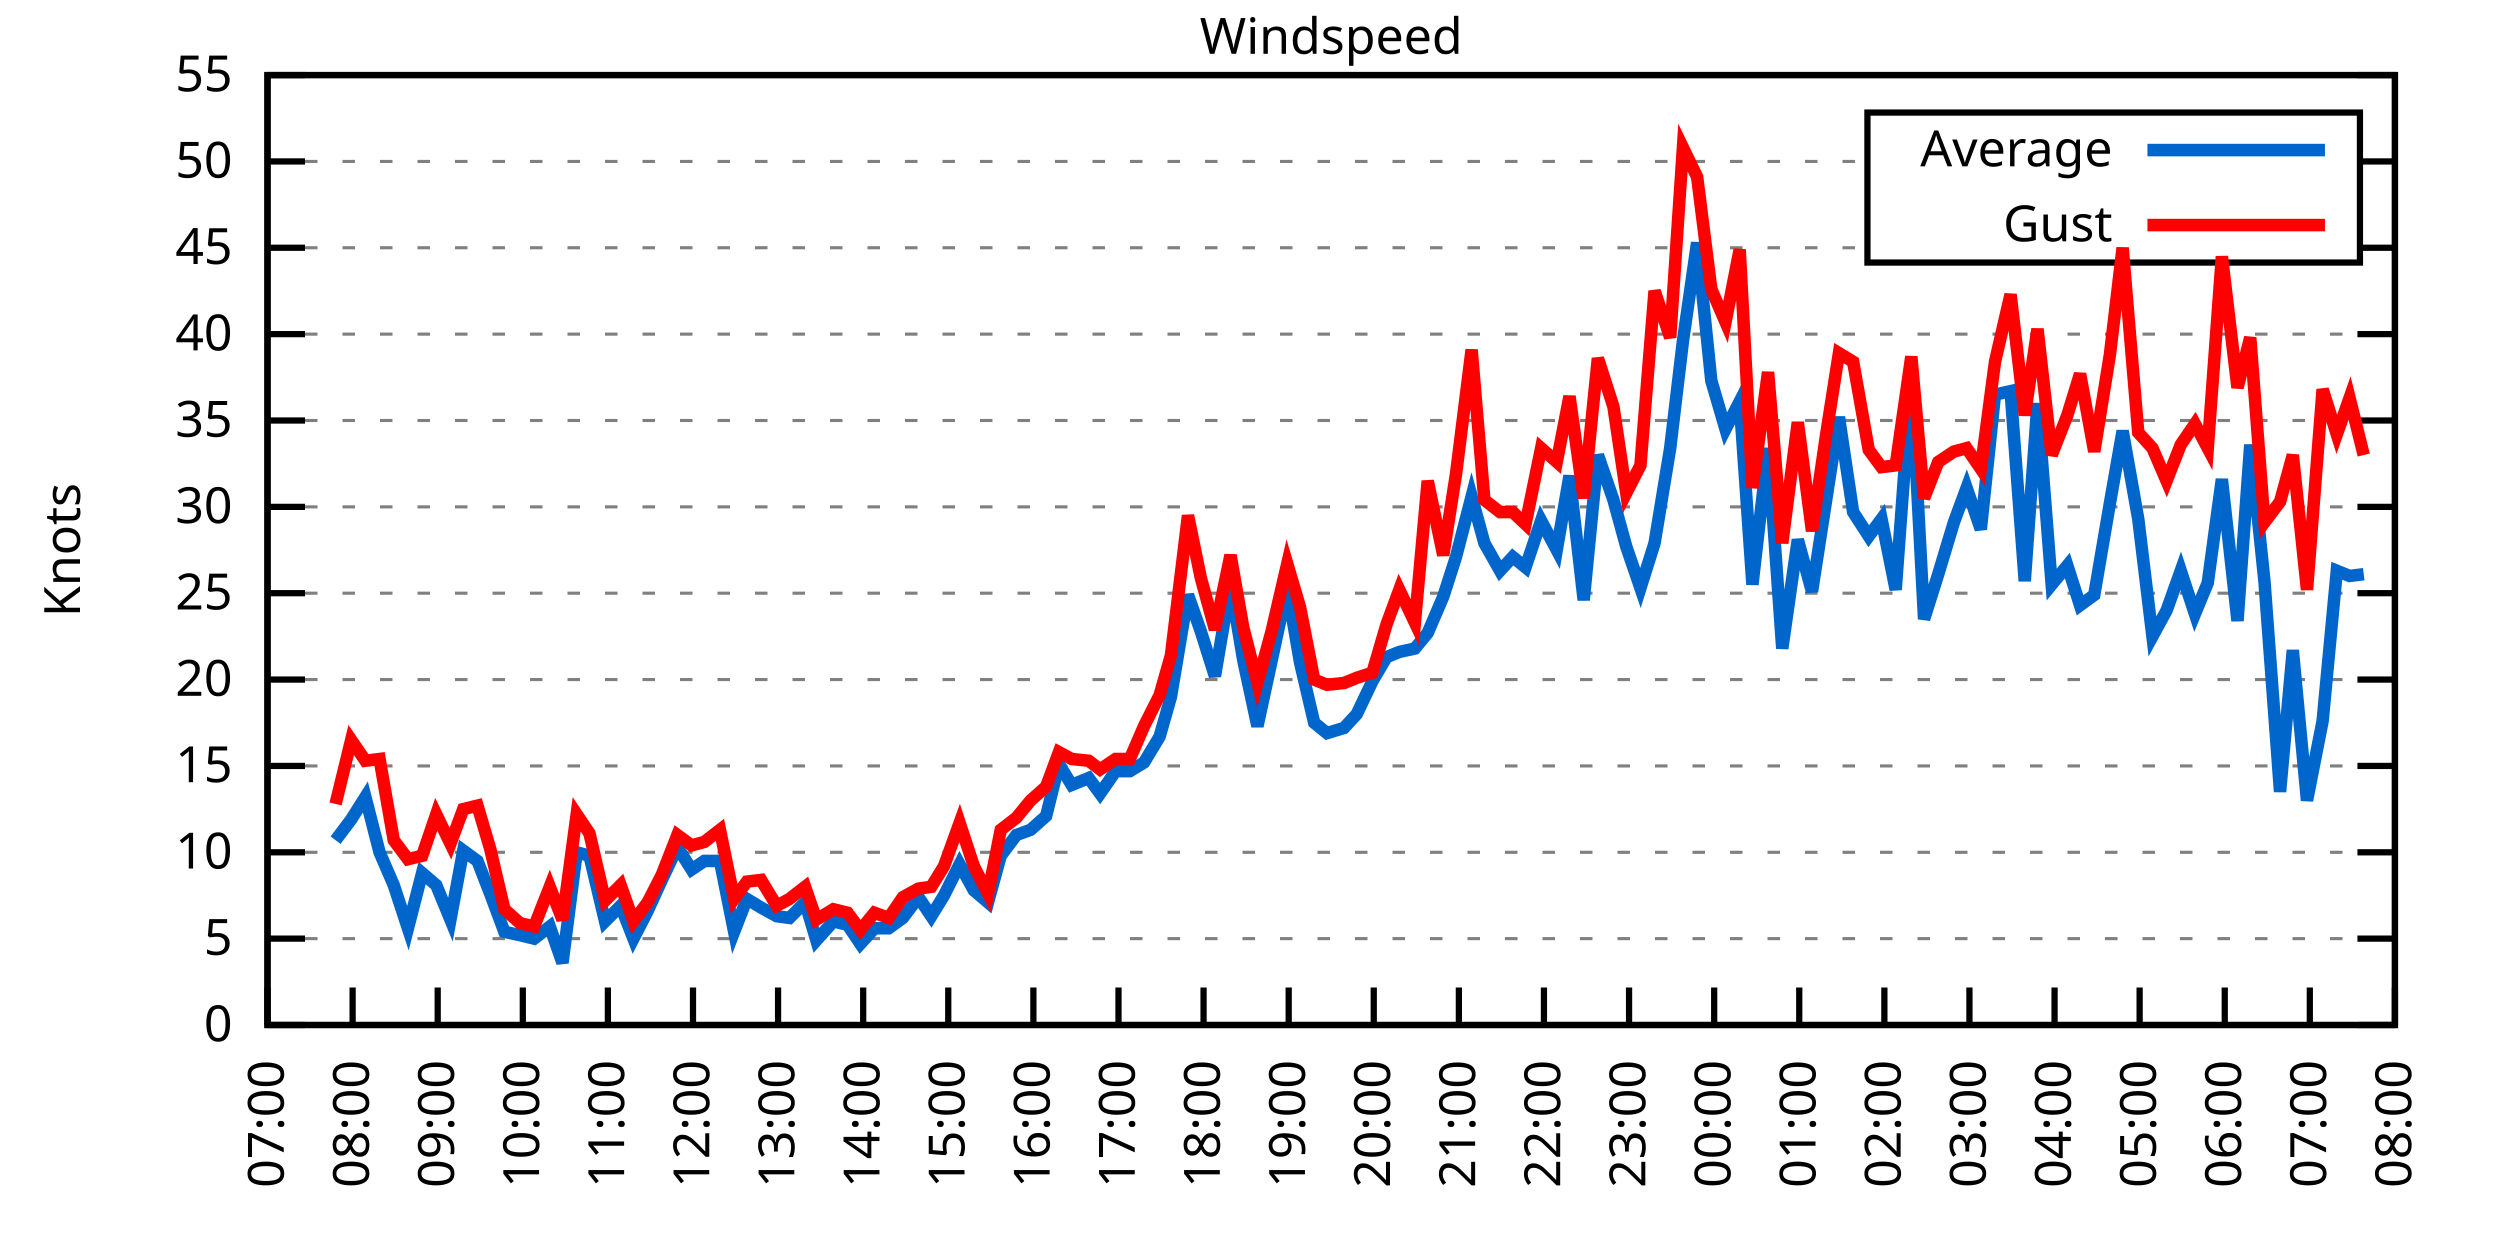
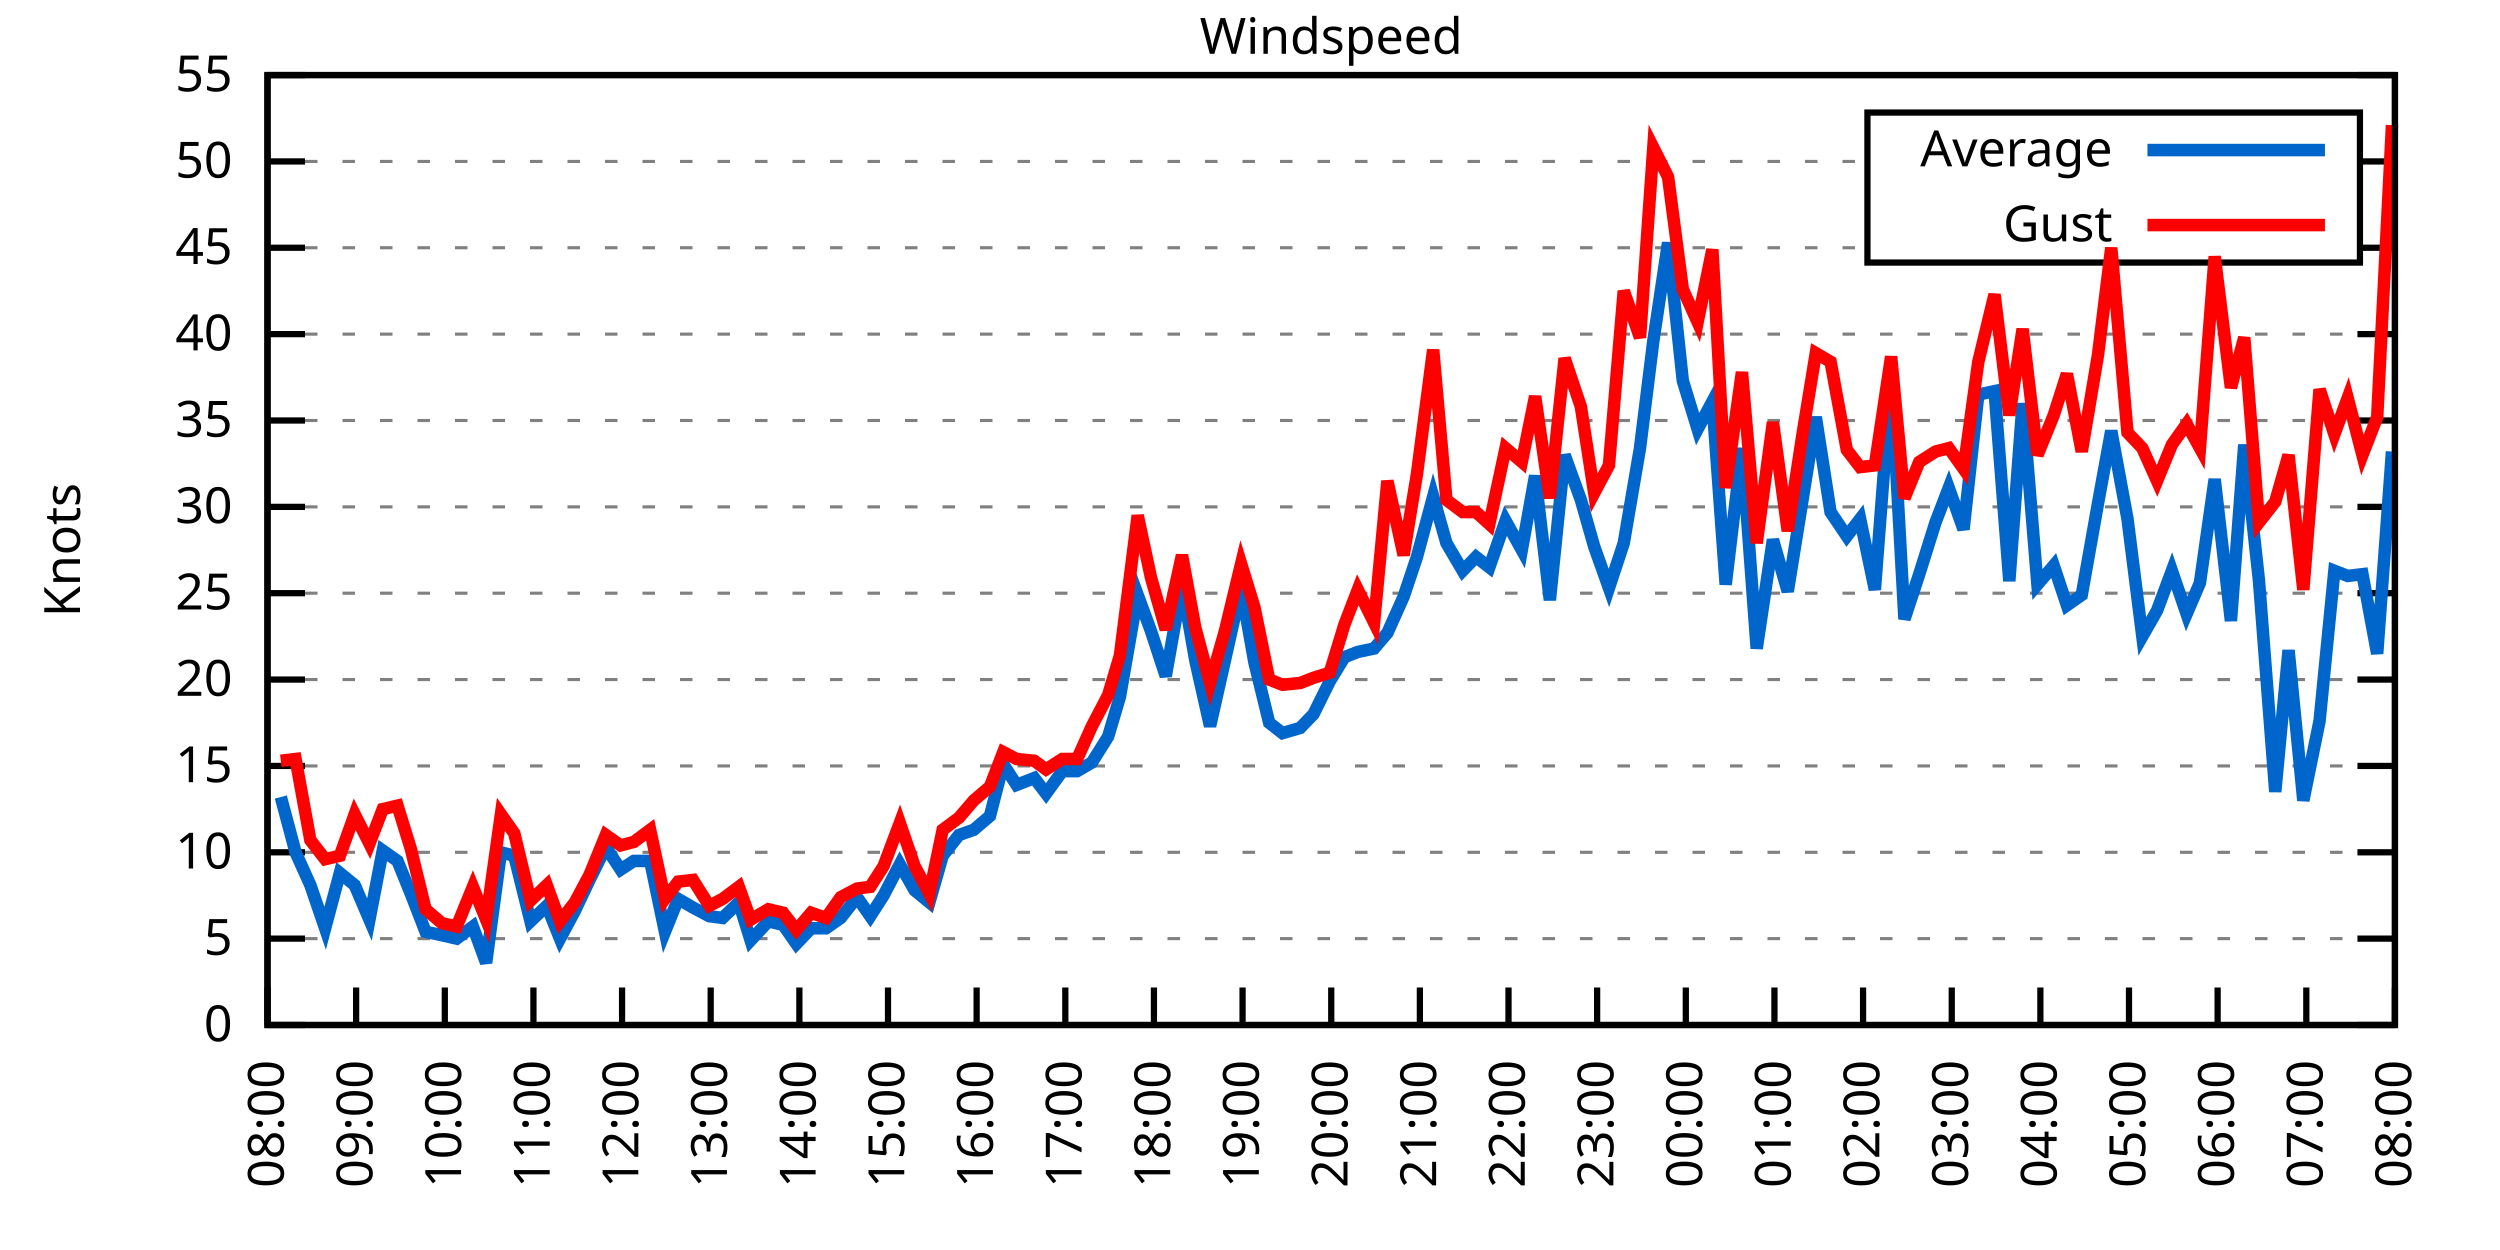
<svg xmlns="http://www.w3.org/2000/svg" xmlns:xlink="http://www.w3.org/1999/xlink" width="400" height="200" viewBox="0 0 400 200">
  <g id="gnuplot_canvas">
    <rect x="0" y="0" width="400" height="200" fill="none" />
    <defs>
      <circle id="gpDot" r="0.5" stroke-width="0.5" stroke="currentColor" />
      <path id="gpPt0" stroke-width="0.333" stroke="currentColor" d="M-1,0 h2 M0,-1 v2" />
      <path id="gpPt1" stroke-width="0.333" stroke="currentColor" d="M-1,-1 L1,1 M1,-1 L-1,1" />
      <path id="gpPt2" stroke-width="0.333" stroke="currentColor" d="M-1,0 L1,0 M0,-1 L0,1 M-1,-1 L1,1 M-1,1 L1,-1" />
      <rect id="gpPt3" stroke-width="0.333" stroke="currentColor" x="-1" y="-1" width="2" height="2" />
      <rect id="gpPt4" stroke-width="0.333" stroke="currentColor" fill="currentColor" x="-1" y="-1" width="2" height="2" />
      <circle id="gpPt5" stroke-width="0.333" stroke="currentColor" cx="0" cy="0" r="1" />
      <use xlink:href="#gpPt5" id="gpPt6" fill="currentColor" stroke="none" />
      <path id="gpPt7" stroke-width="0.333" stroke="currentColor" d="M0,-1.33 L-1.33,0.67 L1.33,0.67 z" />
      <use xlink:href="#gpPt7" id="gpPt8" fill="currentColor" stroke="none" />
      <use xlink:href="#gpPt7" id="gpPt9" stroke="currentColor" transform="rotate(180)" />
      <use xlink:href="#gpPt9" id="gpPt10" fill="currentColor" stroke="none" />
      <use xlink:href="#gpPt3" id="gpPt11" stroke="currentColor" transform="rotate(45)" />
      <use xlink:href="#gpPt11" id="gpPt12" fill="currentColor" stroke="none" />
      <path id="gpPt13" stroke-width="0.333" stroke="currentColor" d="M0,1.330 L1.265,0.411 L0.782,-1.067 L-0.782,-1.076 L-1.265,0.411 z" />
      <use xlink:href="#gpPt13" id="gpPt14" fill="currentColor" stroke="none" />
      <filter id="textbox" filterUnits="objectBoundingBox" x="0" y="0" height="1" width="1">
        <feFlood flood-color="white" flood-opacity="1" result="bgnd" />
        <feComposite in="SourceGraphic" in2="bgnd" operator="atop" />
      </filter>
      <filter id="greybox" filterUnits="objectBoundingBox" x="0" y="0" height="1" width="1">
        <feFlood flood-color="lightgrey" flood-opacity="1" result="grey" />
        <feComposite in="SourceGraphic" in2="grey" operator="atop" />
      </filter>
    </defs>
    <g fill="none" color="white" stroke="currentColor" stroke-width="1.00" stroke-linecap="butt" stroke-linejoin="miter">
</g>
    <g fill="none" color="black" stroke="currentColor" stroke-width="1.00" stroke-linecap="butt" stroke-linejoin="miter">
      <g stroke="none" shape-rendering="crispEdges">
        <polygon fill="rgb(255, 255, 255)" points="42.80,164.00 383.18,164.00 383.18,12.02 42.80,12.02 " />
      </g>
    </g>
    <g fill="none" color="black" stroke="currentColor" stroke-width="1.00" stroke-linecap="butt" stroke-linejoin="miter">
</g>
    <g fill="none" color="black" stroke="black" stroke-width="0.50" stroke-linecap="butt" stroke-linejoin="miter">
</g>
    <g fill="none" color="gray" stroke="currentColor" stroke-width="0.50" stroke-linecap="butt" stroke-linejoin="miter">
      <path stroke="gray" stroke-dasharray="2,4" class="gridline" d="M42.80,164.00 L383.19,164.00  " />
    </g>
    <g fill="none" color="gray" stroke="gray" stroke-width="1.00" stroke-linecap="butt" stroke-linejoin="miter">
</g>
    <g fill="none" color="black" stroke="currentColor" stroke-width="1.00" stroke-linecap="butt" stroke-linejoin="miter">
      <path stroke="black" d="M42.80,164.00 L48.80,164.00 M383.19,164.00 L377.19,164.00  " />
      <g transform="translate(37.20,166.60)" stroke="none" fill="black" font-family="Sans" font-size="8.00" text-anchor="end">
        <text>
          <tspan font-family="Sans"> 0</tspan>
        </text>
      </g>
    </g>
    <g fill="none" color="black" stroke="currentColor" stroke-width="1.00" stroke-linecap="butt" stroke-linejoin="miter">
</g>
    <g fill="none" color="black" stroke="black" stroke-width="0.50" stroke-linecap="butt" stroke-linejoin="miter">
</g>
    <g fill="none" color="gray" stroke="currentColor" stroke-width="0.50" stroke-linecap="butt" stroke-linejoin="miter">
      <path stroke="gray" stroke-dasharray="2,4" class="gridline" d="M42.80,150.18 L383.19,150.18  " />
    </g>
    <g fill="none" color="gray" stroke="gray" stroke-width="1.00" stroke-linecap="butt" stroke-linejoin="miter">
</g>
    <g fill="none" color="black" stroke="currentColor" stroke-width="1.00" stroke-linecap="butt" stroke-linejoin="miter">
      <path stroke="black" d="M42.80,150.18 L48.80,150.18 M383.19,150.18 L377.19,150.18  " />
      <g transform="translate(37.20,152.78)" stroke="none" fill="black" font-family="Sans" font-size="8.00" text-anchor="end">
        <text>
          <tspan font-family="Sans"> 5</tspan>
        </text>
      </g>
    </g>
    <g fill="none" color="black" stroke="currentColor" stroke-width="1.00" stroke-linecap="butt" stroke-linejoin="miter">
</g>
    <g fill="none" color="black" stroke="black" stroke-width="0.50" stroke-linecap="butt" stroke-linejoin="miter">
</g>
    <g fill="none" color="gray" stroke="currentColor" stroke-width="0.50" stroke-linecap="butt" stroke-linejoin="miter">
      <path stroke="gray" stroke-dasharray="2,4" class="gridline" d="M42.80,136.37 L383.19,136.37  " />
    </g>
    <g fill="none" color="gray" stroke="gray" stroke-width="1.00" stroke-linecap="butt" stroke-linejoin="miter">
</g>
    <g fill="none" color="black" stroke="currentColor" stroke-width="1.00" stroke-linecap="butt" stroke-linejoin="miter">
      <path stroke="black" d="M42.80,136.37 L48.80,136.37 M383.19,136.37 L377.19,136.37  " />
      <g transform="translate(37.20,138.97)" stroke="none" fill="black" font-family="Sans" font-size="8.00" text-anchor="end">
        <text>
          <tspan font-family="Sans"> 10</tspan>
        </text>
      </g>
    </g>
    <g fill="none" color="black" stroke="currentColor" stroke-width="1.00" stroke-linecap="butt" stroke-linejoin="miter">
</g>
    <g fill="none" color="black" stroke="black" stroke-width="0.50" stroke-linecap="butt" stroke-linejoin="miter">
</g>
    <g fill="none" color="gray" stroke="currentColor" stroke-width="0.50" stroke-linecap="butt" stroke-linejoin="miter">
      <path stroke="gray" stroke-dasharray="2,4" class="gridline" d="M42.80,122.55 L383.19,122.55  " />
    </g>
    <g fill="none" color="gray" stroke="gray" stroke-width="1.00" stroke-linecap="butt" stroke-linejoin="miter">
</g>
    <g fill="none" color="black" stroke="currentColor" stroke-width="1.00" stroke-linecap="butt" stroke-linejoin="miter">
      <path stroke="black" d="M42.80,122.55 L48.80,122.55 M383.19,122.55 L377.19,122.55  " />
      <g transform="translate(37.20,125.15)" stroke="none" fill="black" font-family="Sans" font-size="8.00" text-anchor="end">
        <text>
          <tspan font-family="Sans"> 15</tspan>
        </text>
      </g>
    </g>
    <g fill="none" color="black" stroke="currentColor" stroke-width="1.00" stroke-linecap="butt" stroke-linejoin="miter">
</g>
    <g fill="none" color="black" stroke="black" stroke-width="0.50" stroke-linecap="butt" stroke-linejoin="miter">
</g>
    <g fill="none" color="gray" stroke="currentColor" stroke-width="0.50" stroke-linecap="butt" stroke-linejoin="miter">
      <path stroke="gray" stroke-dasharray="2,4" class="gridline" d="M42.80,108.73 L383.19,108.73  " />
    </g>
    <g fill="none" color="gray" stroke="gray" stroke-width="1.00" stroke-linecap="butt" stroke-linejoin="miter">
</g>
    <g fill="none" color="black" stroke="currentColor" stroke-width="1.00" stroke-linecap="butt" stroke-linejoin="miter">
      <path stroke="black" d="M42.80,108.73 L48.80,108.73 M383.19,108.73 L377.19,108.73  " />
      <g transform="translate(37.20,111.33)" stroke="none" fill="black" font-family="Sans" font-size="8.00" text-anchor="end">
        <text>
          <tspan font-family="Sans"> 20</tspan>
        </text>
      </g>
    </g>
    <g fill="none" color="black" stroke="currentColor" stroke-width="1.00" stroke-linecap="butt" stroke-linejoin="miter">
</g>
    <g fill="none" color="black" stroke="black" stroke-width="0.50" stroke-linecap="butt" stroke-linejoin="miter">
</g>
    <g fill="none" color="gray" stroke="currentColor" stroke-width="0.50" stroke-linecap="butt" stroke-linejoin="miter">
      <path stroke="gray" stroke-dasharray="2,4" class="gridline" d="M42.80,94.91 L383.19,94.91  " />
    </g>
    <g fill="none" color="gray" stroke="gray" stroke-width="1.00" stroke-linecap="butt" stroke-linejoin="miter">
</g>
    <g fill="none" color="black" stroke="currentColor" stroke-width="1.00" stroke-linecap="butt" stroke-linejoin="miter">
      <path stroke="black" d="M42.80,94.91 L48.80,94.91 M383.19,94.91 L377.19,94.91  " />
      <g transform="translate(37.20,97.51)" stroke="none" fill="black" font-family="Sans" font-size="8.00" text-anchor="end">
        <text>
          <tspan font-family="Sans"> 25</tspan>
        </text>
      </g>
    </g>
    <g fill="none" color="black" stroke="currentColor" stroke-width="1.00" stroke-linecap="butt" stroke-linejoin="miter">
</g>
    <g fill="none" color="black" stroke="black" stroke-width="0.50" stroke-linecap="butt" stroke-linejoin="miter">
</g>
    <g fill="none" color="gray" stroke="currentColor" stroke-width="0.50" stroke-linecap="butt" stroke-linejoin="miter">
      <path stroke="gray" stroke-dasharray="2,4" class="gridline" d="M42.80,81.10 L383.19,81.10  " />
    </g>
    <g fill="none" color="gray" stroke="gray" stroke-width="1.00" stroke-linecap="butt" stroke-linejoin="miter">
</g>
    <g fill="none" color="black" stroke="currentColor" stroke-width="1.00" stroke-linecap="butt" stroke-linejoin="miter">
      <path stroke="black" d="M42.80,81.10 L48.80,81.10 M383.19,81.10 L377.19,81.10  " />
      <g transform="translate(37.20,83.70)" stroke="none" fill="black" font-family="Sans" font-size="8.00" text-anchor="end">
        <text>
          <tspan font-family="Sans"> 30</tspan>
        </text>
      </g>
    </g>
    <g fill="none" color="black" stroke="currentColor" stroke-width="1.00" stroke-linecap="butt" stroke-linejoin="miter">
</g>
    <g fill="none" color="black" stroke="black" stroke-width="0.50" stroke-linecap="butt" stroke-linejoin="miter">
</g>
    <g fill="none" color="gray" stroke="currentColor" stroke-width="0.50" stroke-linecap="butt" stroke-linejoin="miter">
      <path stroke="gray" stroke-dasharray="2,4" class="gridline" d="M42.80,67.28 L383.19,67.28  " />
    </g>
    <g fill="none" color="gray" stroke="gray" stroke-width="1.00" stroke-linecap="butt" stroke-linejoin="miter">
</g>
    <g fill="none" color="black" stroke="currentColor" stroke-width="1.00" stroke-linecap="butt" stroke-linejoin="miter">
      <path stroke="black" d="M42.80,67.28 L48.80,67.28 M383.19,67.28 L377.19,67.28  " />
      <g transform="translate(37.20,69.88)" stroke="none" fill="black" font-family="Sans" font-size="8.00" text-anchor="end">
        <text>
          <tspan font-family="Sans"> 35</tspan>
        </text>
      </g>
    </g>
    <g fill="none" color="black" stroke="currentColor" stroke-width="1.00" stroke-linecap="butt" stroke-linejoin="miter">
</g>
    <g fill="none" color="black" stroke="black" stroke-width="0.50" stroke-linecap="butt" stroke-linejoin="miter">
</g>
    <g fill="none" color="gray" stroke="currentColor" stroke-width="0.50" stroke-linecap="butt" stroke-linejoin="miter">
      <path stroke="gray" stroke-dasharray="2,4" class="gridline" d="M42.80,53.46 L383.19,53.46  " />
    </g>
    <g fill="none" color="gray" stroke="gray" stroke-width="1.00" stroke-linecap="butt" stroke-linejoin="miter">
</g>
    <g fill="none" color="black" stroke="currentColor" stroke-width="1.00" stroke-linecap="butt" stroke-linejoin="miter">
      <path stroke="black" d="M42.80,53.46 L48.80,53.46 M383.19,53.46 L377.19,53.46  " />
      <g transform="translate(37.20,56.06)" stroke="none" fill="black" font-family="Sans" font-size="8.00" text-anchor="end">
        <text>
          <tspan font-family="Sans"> 40</tspan>
        </text>
      </g>
    </g>
    <g fill="none" color="black" stroke="currentColor" stroke-width="1.00" stroke-linecap="butt" stroke-linejoin="miter">
</g>
    <g fill="none" color="black" stroke="black" stroke-width="0.50" stroke-linecap="butt" stroke-linejoin="miter">
</g>
    <g fill="none" color="gray" stroke="currentColor" stroke-width="0.50" stroke-linecap="butt" stroke-linejoin="miter">
      <path stroke="gray" stroke-dasharray="2,4" class="gridline" d="M42.80,39.64 L298.79,39.64 M377.59,39.64 L383.19,39.64  " />
    </g>
    <g fill="none" color="gray" stroke="gray" stroke-width="1.00" stroke-linecap="butt" stroke-linejoin="miter">
</g>
    <g fill="none" color="black" stroke="currentColor" stroke-width="1.00" stroke-linecap="butt" stroke-linejoin="miter">
      <path stroke="black" d="M42.80,39.64 L48.80,39.64 M383.19,39.64 L377.19,39.64  " />
      <g transform="translate(37.20,42.24)" stroke="none" fill="black" font-family="Sans" font-size="8.00" text-anchor="end">
        <text>
          <tspan font-family="Sans"> 45</tspan>
        </text>
      </g>
    </g>
    <g fill="none" color="black" stroke="currentColor" stroke-width="1.00" stroke-linecap="butt" stroke-linejoin="miter">
</g>
    <g fill="none" color="black" stroke="black" stroke-width="0.50" stroke-linecap="butt" stroke-linejoin="miter">
</g>
    <g fill="none" color="gray" stroke="currentColor" stroke-width="0.50" stroke-linecap="butt" stroke-linejoin="miter">
      <path stroke="gray" stroke-dasharray="2,4" class="gridline" d="M42.80,25.83 L298.79,25.83 M377.59,25.83 L383.19,25.83  " />
    </g>
    <g fill="none" color="gray" stroke="gray" stroke-width="1.00" stroke-linecap="butt" stroke-linejoin="miter">
</g>
    <g fill="none" color="black" stroke="currentColor" stroke-width="1.00" stroke-linecap="butt" stroke-linejoin="miter">
      <path stroke="black" d="M42.80,25.83 L48.80,25.83 M383.19,25.83 L377.19,25.83  " />
      <g transform="translate(37.20,28.43)" stroke="none" fill="black" font-family="Sans" font-size="8.00" text-anchor="end">
        <text>
          <tspan font-family="Sans"> 50</tspan>
        </text>
      </g>
    </g>
    <g fill="none" color="black" stroke="currentColor" stroke-width="1.00" stroke-linecap="butt" stroke-linejoin="miter">
</g>
    <g fill="none" color="black" stroke="black" stroke-width="0.50" stroke-linecap="butt" stroke-linejoin="miter">
</g>
    <g fill="none" color="gray" stroke="currentColor" stroke-width="0.50" stroke-linecap="butt" stroke-linejoin="miter">
      <path stroke="gray" stroke-dasharray="2,4" class="gridline" d="M42.80,12.01 L383.19,12.01  " />
    </g>
    <g fill="none" color="gray" stroke="gray" stroke-width="1.00" stroke-linecap="butt" stroke-linejoin="miter">
</g>
    <g fill="none" color="black" stroke="currentColor" stroke-width="1.00" stroke-linecap="butt" stroke-linejoin="miter">
      <path stroke="black" d="M42.80,12.01 L48.80,12.01 M383.19,12.01 L377.19,12.01  " />
      <g transform="translate(37.20,14.61)" stroke="none" fill="black" font-family="Sans" font-size="8.00" text-anchor="end">
        <text>
          <tspan font-family="Sans"> 55</tspan>
        </text>
      </g>
    </g>
    <g fill="none" color="black" stroke="currentColor" stroke-width="1.00" stroke-linecap="butt" stroke-linejoin="miter">
      <path stroke="black" d="M42.80,164.00 L42.80,158.00  " />
      <g transform="translate(45.40,169.60) rotate(270.00)" stroke="none" fill="black" font-family="Sans" font-size="8.00" text-anchor="end">
        <text>
-           <tspan font-family="Sans">07:00</tspan>
-         </text>
-       </g>
-     </g>
-     <g fill="none" color="black" stroke="currentColor" stroke-width="1.00" stroke-linecap="butt" stroke-linejoin="miter">
-       <path stroke="black" d="M56.42,164.00 L56.42,158.00  " />
-       <g transform="translate(59.02,169.60) rotate(270.00)" stroke="none" fill="black" font-family="Sans" font-size="8.00" text-anchor="end">
-         <text>
          <tspan font-family="Sans">08:00</tspan>
        </text>
      </g>
    </g>
    <g fill="none" color="black" stroke="currentColor" stroke-width="1.00" stroke-linecap="butt" stroke-linejoin="miter">
-       <path stroke="black" d="M70.03,164.00 L70.03,158.00  " />
-       <g transform="translate(72.63,169.60) rotate(270.00)" stroke="none" fill="black" font-family="Sans" font-size="8.00" text-anchor="end">
+       <path stroke="black" d="M56.98,164.00 L56.98,158.00  " />
+       <g transform="translate(59.58,169.60) rotate(270.00)" stroke="none" fill="black" font-family="Sans" font-size="8.00" text-anchor="end">
        <text>
          <tspan font-family="Sans">09:00</tspan>
        </text>
      </g>
    </g>
    <g fill="none" color="black" stroke="currentColor" stroke-width="1.00" stroke-linecap="butt" stroke-linejoin="miter">
-       <path stroke="black" d="M83.65,164.00 L83.65,158.00  " />
-       <g transform="translate(86.25,169.60) rotate(270.00)" stroke="none" fill="black" font-family="Sans" font-size="8.00" text-anchor="end">
+       <path stroke="black" d="M71.17,164.00 L71.17,158.00  " />
+       <g transform="translate(73.77,169.60) rotate(270.00)" stroke="none" fill="black" font-family="Sans" font-size="8.00" text-anchor="end">
        <text>
          <tspan font-family="Sans">10:00</tspan>
        </text>
      </g>
    </g>
    <g fill="none" color="black" stroke="currentColor" stroke-width="1.00" stroke-linecap="butt" stroke-linejoin="miter">
-       <path stroke="black" d="M97.26,164.00 L97.26,158.00  " />
-       <g transform="translate(99.86,169.60) rotate(270.00)" stroke="none" fill="black" font-family="Sans" font-size="8.00" text-anchor="end">
+       <path stroke="black" d="M85.35,164.00 L85.35,158.00  " />
+       <g transform="translate(87.95,169.60) rotate(270.00)" stroke="none" fill="black" font-family="Sans" font-size="8.00" text-anchor="end">
        <text>
          <tspan font-family="Sans">11:00</tspan>
        </text>
      </g>
    </g>
    <g fill="none" color="black" stroke="currentColor" stroke-width="1.00" stroke-linecap="butt" stroke-linejoin="miter">
-       <path stroke="black" d="M110.88,164.00 L110.88,158.00  " />
-       <g transform="translate(113.48,169.60) rotate(270.00)" stroke="none" fill="black" font-family="Sans" font-size="8.00" text-anchor="end">
+       <path stroke="black" d="M99.53,164.00 L99.53,158.00  " />
+       <g transform="translate(102.13,169.60) rotate(270.00)" stroke="none" fill="black" font-family="Sans" font-size="8.00" text-anchor="end">
        <text>
          <tspan font-family="Sans">12:00</tspan>
        </text>
      </g>
    </g>
    <g fill="none" color="black" stroke="currentColor" stroke-width="1.00" stroke-linecap="butt" stroke-linejoin="miter">
-       <path stroke="black" d="M124.49,164.00 L124.49,158.00  " />
-       <g transform="translate(127.09,169.60) rotate(270.00)" stroke="none" fill="black" font-family="Sans" font-size="8.00" text-anchor="end">
+       <path stroke="black" d="M113.71,164.00 L113.71,158.00  " />
+       <g transform="translate(116.31,169.60) rotate(270.00)" stroke="none" fill="black" font-family="Sans" font-size="8.00" text-anchor="end">
        <text>
          <tspan font-family="Sans">13:00</tspan>
        </text>
      </g>
    </g>
    <g fill="none" color="black" stroke="currentColor" stroke-width="1.00" stroke-linecap="butt" stroke-linejoin="miter">
-       <path stroke="black" d="M138.11,164.00 L138.11,158.00  " />
-       <g transform="translate(140.71,169.60) rotate(270.00)" stroke="none" fill="black" font-family="Sans" font-size="8.00" text-anchor="end">
+       <path stroke="black" d="M127.90,164.00 L127.90,158.00  " />
+       <g transform="translate(130.50,169.60) rotate(270.00)" stroke="none" fill="black" font-family="Sans" font-size="8.00" text-anchor="end">
        <text>
          <tspan font-family="Sans">14:00</tspan>
        </text>
      </g>
    </g>
    <g fill="none" color="black" stroke="currentColor" stroke-width="1.00" stroke-linecap="butt" stroke-linejoin="miter">
-       <path stroke="black" d="M151.72,164.00 L151.72,158.00  " />
-       <g transform="translate(154.32,169.60) rotate(270.00)" stroke="none" fill="black" font-family="Sans" font-size="8.00" text-anchor="end">
+       <path stroke="black" d="M142.08,164.00 L142.08,158.00  " />
+       <g transform="translate(144.68,169.60) rotate(270.00)" stroke="none" fill="black" font-family="Sans" font-size="8.00" text-anchor="end">
        <text>
          <tspan font-family="Sans">15:00</tspan>
        </text>
      </g>
    </g>
    <g fill="none" color="black" stroke="currentColor" stroke-width="1.00" stroke-linecap="butt" stroke-linejoin="miter">
-       <path stroke="black" d="M165.34,164.00 L165.34,158.00  " />
-       <g transform="translate(167.94,169.60) rotate(270.00)" stroke="none" fill="black" font-family="Sans" font-size="8.00" text-anchor="end">
+       <path stroke="black" d="M156.26,164.00 L156.26,158.00  " />
+       <g transform="translate(158.86,169.60) rotate(270.00)" stroke="none" fill="black" font-family="Sans" font-size="8.00" text-anchor="end">
        <text>
          <tspan font-family="Sans">16:00</tspan>
        </text>
      </g>
    </g>
    <g fill="none" color="black" stroke="currentColor" stroke-width="1.00" stroke-linecap="butt" stroke-linejoin="miter">
-       <path stroke="black" d="M178.96,164.00 L178.96,158.00  " />
-       <g transform="translate(181.56,169.60) rotate(270.00)" stroke="none" fill="black" font-family="Sans" font-size="8.00" text-anchor="end">
+       <path stroke="black" d="M170.45,164.00 L170.45,158.00  " />
+       <g transform="translate(173.05,169.60) rotate(270.00)" stroke="none" fill="black" font-family="Sans" font-size="8.00" text-anchor="end">
        <text>
          <tspan font-family="Sans">17:00</tspan>
        </text>
      </g>
    </g>
    <g fill="none" color="black" stroke="currentColor" stroke-width="1.00" stroke-linecap="butt" stroke-linejoin="miter">
-       <path stroke="black" d="M192.57,164.00 L192.57,158.00  " />
-       <g transform="translate(195.17,169.60) rotate(270.00)" stroke="none" fill="black" font-family="Sans" font-size="8.00" text-anchor="end">
+       <path stroke="black" d="M184.63,164.00 L184.63,158.00  " />
+       <g transform="translate(187.23,169.60) rotate(270.00)" stroke="none" fill="black" font-family="Sans" font-size="8.00" text-anchor="end">
        <text>
          <tspan font-family="Sans">18:00</tspan>
        </text>
      </g>
    </g>
    <g fill="none" color="black" stroke="currentColor" stroke-width="1.00" stroke-linecap="butt" stroke-linejoin="miter">
-       <path stroke="black" d="M206.19,164.00 L206.19,158.00  " />
-       <g transform="translate(208.79,169.60) rotate(270.00)" stroke="none" fill="black" font-family="Sans" font-size="8.00" text-anchor="end">
+       <path stroke="black" d="M198.81,164.00 L198.81,158.00  " />
+       <g transform="translate(201.41,169.60) rotate(270.00)" stroke="none" fill="black" font-family="Sans" font-size="8.00" text-anchor="end">
        <text>
          <tspan font-family="Sans">19:00</tspan>
        </text>
      </g>
    </g>
    <g fill="none" color="black" stroke="currentColor" stroke-width="1.00" stroke-linecap="butt" stroke-linejoin="miter">
-       <path stroke="black" d="M219.80,164.00 L219.80,158.00  " />
-       <g transform="translate(222.40,169.60) rotate(270.00)" stroke="none" fill="black" font-family="Sans" font-size="8.00" text-anchor="end">
+       <path stroke="black" d="M213.00,164.00 L213.00,158.00  " />
+       <g transform="translate(215.60,169.60) rotate(270.00)" stroke="none" fill="black" font-family="Sans" font-size="8.00" text-anchor="end">
        <text>
          <tspan font-family="Sans">20:00</tspan>
        </text>
      </g>
    </g>
    <g fill="none" color="black" stroke="currentColor" stroke-width="1.00" stroke-linecap="butt" stroke-linejoin="miter">
-       <path stroke="black" d="M233.42,164.00 L233.42,158.00  " />
-       <g transform="translate(236.02,169.60) rotate(270.00)" stroke="none" fill="black" font-family="Sans" font-size="8.00" text-anchor="end">
+       <path stroke="black" d="M227.18,164.00 L227.18,158.00  " />
+       <g transform="translate(229.78,169.60) rotate(270.00)" stroke="none" fill="black" font-family="Sans" font-size="8.00" text-anchor="end">
        <text>
          <tspan font-family="Sans">21:00</tspan>
        </text>
      </g>
    </g>
    <g fill="none" color="black" stroke="currentColor" stroke-width="1.00" stroke-linecap="butt" stroke-linejoin="miter">
-       <path stroke="black" d="M247.03,164.00 L247.03,158.00  " />
-       <g transform="translate(249.63,169.60) rotate(270.00)" stroke="none" fill="black" font-family="Sans" font-size="8.00" text-anchor="end">
+       <path stroke="black" d="M241.36,164.00 L241.36,158.00  " />
+       <g transform="translate(243.96,169.60) rotate(270.00)" stroke="none" fill="black" font-family="Sans" font-size="8.00" text-anchor="end">
        <text>
          <tspan font-family="Sans">22:00</tspan>
        </text>
      </g>
    </g>
    <g fill="none" color="black" stroke="currentColor" stroke-width="1.00" stroke-linecap="butt" stroke-linejoin="miter">
-       <path stroke="black" d="M260.65,164.00 L260.65,158.00  " />
-       <g transform="translate(263.25,169.60) rotate(270.00)" stroke="none" fill="black" font-family="Sans" font-size="8.00" text-anchor="end">
+       <path stroke="black" d="M255.54,164.00 L255.54,158.00  " />
+       <g transform="translate(258.14,169.60) rotate(270.00)" stroke="none" fill="black" font-family="Sans" font-size="8.00" text-anchor="end">
        <text>
          <tspan font-family="Sans">23:00</tspan>
        </text>
      </g>
    </g>
    <g fill="none" color="black" stroke="currentColor" stroke-width="1.00" stroke-linecap="butt" stroke-linejoin="miter">
-       <path stroke="black" d="M274.27,164.00 L274.27,158.00  " />
-       <g transform="translate(276.87,169.60) rotate(270.00)" stroke="none" fill="black" font-family="Sans" font-size="8.00" text-anchor="end">
+       <path stroke="black" d="M269.73,164.00 L269.73,158.00  " />
+       <g transform="translate(272.33,169.60) rotate(270.00)" stroke="none" fill="black" font-family="Sans" font-size="8.00" text-anchor="end">
        <text>
          <tspan font-family="Sans">00:00</tspan>
        </text>
      </g>
    </g>
    <g fill="none" color="black" stroke="currentColor" stroke-width="1.00" stroke-linecap="butt" stroke-linejoin="miter">
-       <path stroke="black" d="M287.88,164.00 L287.88,158.00  " />
-       <g transform="translate(290.48,169.60) rotate(270.00)" stroke="none" fill="black" font-family="Sans" font-size="8.00" text-anchor="end">
+       <path stroke="black" d="M283.91,164.00 L283.91,158.00  " />
+       <g transform="translate(286.51,169.60) rotate(270.00)" stroke="none" fill="black" font-family="Sans" font-size="8.00" text-anchor="end">
        <text>
          <tspan font-family="Sans">01:00</tspan>
        </text>
      </g>
    </g>
    <g fill="none" color="black" stroke="currentColor" stroke-width="1.00" stroke-linecap="butt" stroke-linejoin="miter">
-       <path stroke="black" d="M301.50,164.00 L301.50,158.00  " />
-       <g transform="translate(304.10,169.60) rotate(270.00)" stroke="none" fill="black" font-family="Sans" font-size="8.00" text-anchor="end">
+       <path stroke="black" d="M298.09,164.00 L298.09,158.00  " />
+       <g transform="translate(300.69,169.60) rotate(270.00)" stroke="none" fill="black" font-family="Sans" font-size="8.00" text-anchor="end">
        <text>
          <tspan font-family="Sans">02:00</tspan>
        </text>
      </g>
    </g>
    <g fill="none" color="black" stroke="currentColor" stroke-width="1.00" stroke-linecap="butt" stroke-linejoin="miter">
-       <path stroke="black" d="M315.11,164.00 L315.11,158.00  " />
-       <g transform="translate(317.71,169.60) rotate(270.00)" stroke="none" fill="black" font-family="Sans" font-size="8.00" text-anchor="end">
+       <path stroke="black" d="M312.28,164.00 L312.28,158.00  " />
+       <g transform="translate(314.88,169.60) rotate(270.00)" stroke="none" fill="black" font-family="Sans" font-size="8.00" text-anchor="end">
        <text>
          <tspan font-family="Sans">03:00</tspan>
        </text>
      </g>
    </g>
    <g fill="none" color="black" stroke="currentColor" stroke-width="1.00" stroke-linecap="butt" stroke-linejoin="miter">
-       <path stroke="black" d="M328.73,164.00 L328.73,158.00  " />
-       <g transform="translate(331.33,169.60) rotate(270.00)" stroke="none" fill="black" font-family="Sans" font-size="8.00" text-anchor="end">
+       <path stroke="black" d="M326.46,164.00 L326.46,158.00  " />
+       <g transform="translate(329.06,169.60) rotate(270.00)" stroke="none" fill="black" font-family="Sans" font-size="8.00" text-anchor="end">
        <text>
          <tspan font-family="Sans">04:00</tspan>
        </text>
      </g>
    </g>
    <g fill="none" color="black" stroke="currentColor" stroke-width="1.00" stroke-linecap="butt" stroke-linejoin="miter">
-       <path stroke="black" d="M342.34,164.00 L342.34,158.00  " />
-       <g transform="translate(344.94,169.60) rotate(270.00)" stroke="none" fill="black" font-family="Sans" font-size="8.00" text-anchor="end">
+       <path stroke="black" d="M340.64,164.00 L340.64,158.00  " />
+       <g transform="translate(343.24,169.60) rotate(270.00)" stroke="none" fill="black" font-family="Sans" font-size="8.00" text-anchor="end">
        <text>
          <tspan font-family="Sans">05:00</tspan>
        </text>
      </g>
    </g>
    <g fill="none" color="black" stroke="currentColor" stroke-width="1.00" stroke-linecap="butt" stroke-linejoin="miter">
-       <path stroke="black" d="M355.96,164.00 L355.96,158.00  " />
-       <g transform="translate(358.56,169.60) rotate(270.00)" stroke="none" fill="black" font-family="Sans" font-size="8.00" text-anchor="end">
+       <path stroke="black" d="M354.82,164.00 L354.82,158.00  " />
+       <g transform="translate(357.42,169.60) rotate(270.00)" stroke="none" fill="black" font-family="Sans" font-size="8.00" text-anchor="end">
        <text>
          <tspan font-family="Sans">06:00</tspan>
        </text>
      </g>
    </g>
    <g fill="none" color="black" stroke="currentColor" stroke-width="1.00" stroke-linecap="butt" stroke-linejoin="miter">
-       <path stroke="black" d="M369.57,164.00 L369.57,158.00  " />
-       <g transform="translate(372.17,169.60) rotate(270.00)" stroke="none" fill="black" font-family="Sans" font-size="8.00" text-anchor="end">
+       <path stroke="black" d="M369.01,164.00 L369.01,158.00  " />
+       <g transform="translate(371.61,169.60) rotate(270.00)" stroke="none" fill="black" font-family="Sans" font-size="8.00" text-anchor="end">
        <text>
          <tspan font-family="Sans">07:00</tspan>
        </text>
      </g>
    </g>
    <g fill="none" color="black" stroke="currentColor" stroke-width="1.00" stroke-linecap="butt" stroke-linejoin="miter">
      <path stroke="black" d="M383.19,164.00 L383.19,158.00  " />
      <g transform="translate(385.79,169.60) rotate(270.00)" stroke="none" fill="black" font-family="Sans" font-size="8.00" text-anchor="end">
        <text>
          <tspan font-family="Sans">08:00</tspan>
        </text>
      </g>
    </g>
    <g fill="none" color="black" stroke="currentColor" stroke-width="1.00" stroke-linecap="butt" stroke-linejoin="miter">
</g>
    <g fill="none" color="black" stroke="currentColor" stroke-width="1.00" stroke-linecap="butt" stroke-linejoin="miter">
      <path stroke="black" d="M42.80,12.01 L42.80,164.00 L383.19,164.00 L383.19,12.01 L42.80,12.01 Z  " />
    </g>
    <g fill="none" color="black" stroke="currentColor" stroke-width="1.00" stroke-linecap="butt" stroke-linejoin="miter">
</g>
    <g fill="none" color="black" stroke="currentColor" stroke-width="1.00" stroke-linecap="butt" stroke-linejoin="miter">
      <path stroke="black" d="M298.79,42.01 L298.79,18.01 L377.59,18.01 L377.59,42.01 L298.79,42.01 Z  " />
    </g>
    <g id="Windspeed_plot_1">
      <g fill="none" color="white" stroke="black" stroke-width="2.00" stroke-linecap="butt" stroke-linejoin="miter">
</g>
      <g fill="none" color="black" stroke="currentColor" stroke-width="2.00" stroke-linecap="butt" stroke-linejoin="miter">
        <g transform="translate(337.99,26.61)" stroke="none" fill="black" font-family="Sans" font-size="8.00" text-anchor="end">
          <text>
            <tspan font-family="Sans">Average</tspan>
          </text>
        </g>
      </g>
      <g fill="none" color="black" stroke="currentColor" stroke-width="2.00" stroke-linecap="butt" stroke-linejoin="miter">
-         <path stroke="rgb(  0, 102, 204)" d="M343.59,24.01 L371.99,24.01 M53.69,134.43 L56.19,131.11 L58.46,127.52 L60.73,136.37 L63.00,141.62 L65.27,148.52   L67.54,139.68 L69.80,141.62 L72.07,147.14 L74.12,136.09 L76.39,137.75 L78.43,143.00 L80.70,149.08 L83.19,149.63   L85.46,150.18 L87.96,148.25 L90.00,154.05 L92.27,136.37 L94.31,136.92 L96.81,147.42 L99.30,144.93 L101.35,150.18   L103.62,145.76 L105.89,140.79 L108.38,135.54 L110.65,139.13 L112.69,137.75 L115.19,137.75 L117.46,149.08 L119.50,143.83   L121.77,145.21 L124.27,146.59 L126.31,146.87 L128.81,144.38 L130.62,150.46 L133.34,147.42 L135.61,147.97 L137.66,151.01   L139.92,148.52 L142.19,148.52 L144.46,146.87 L146.96,143.55 L149.00,146.59 L151.04,143.27 L153.54,138.30 L155.81,142.45   L158.08,144.38 L160.12,136.92 L162.62,133.60 L164.89,132.77 L167.38,130.56 L169.43,122.27 L171.47,125.59 L174.19,124.48   L176.01,126.97 L178.50,123.38 L180.77,123.38 L183.04,122.00 L185.54,117.85 L187.35,111.49 L190.08,95.19 L192.12,100.99   L194.39,108.18 L196.88,93.53 L198.93,105.69 L201.19,116.19 L203.46,105.69 L205.96,94.08 L208.00,105.97 L210.27,115.64   L212.31,117.30 L215.04,116.47 L217.08,114.26 L219.58,109.01 L221.85,105.14 L223.89,104.31 L226.38,103.76 L228.43,101.27   L230.92,95.47 L232.96,89.11 L235.46,79.44 L237.50,86.90 L240.00,91.32 L242.04,89.11 L244.08,90.77 L246.58,83.31   L249.08,88.00 L251.12,76.12 L253.39,96.02 L255.66,72.81 L258.15,79.99 L260.20,87.45 L262.47,94.08 L264.73,86.90   L267.23,71.70 L269.27,54.57 L271.54,38.82 L273.81,60.92 L276.08,68.66 L278.35,64.24 L280.39,93.53 L282.89,71.70   L285.16,103.76 L287.65,86.35 L289.92,94.64 L292.19,79.99 L294.23,66.73 L296.50,81.93 L299.00,85.79 L301.04,83.03   L303.31,94.36 L305.81,60.37 L307.85,99.06 L310.12,91.87 L312.62,83.58 L314.66,78.06 L316.93,84.69 L319.20,63.13   L321.69,62.58 L323.96,92.98 L326.00,64.52 L328.27,93.53 L330.77,90.49 L332.81,96.85 L335.08,95.19 L337.58,80.54   L339.62,68.94 L342.12,83.03 L344.39,101.82 L346.65,97.68 L348.92,91.32 L351.19,98.23 L353.24,93.26 L355.50,76.67   L358.00,99.34 L360.04,71.15 L362.31,92.98 L364.81,126.69 L366.85,104.03 L369.12,128.08 L371.62,115.36 L373.89,91.32   L375.93,92.15 L378.20,91.87  " />
+         <path stroke="rgb(  0, 102, 204)" d="M343.59,24.01 L371.99,24.01 M44.93,127.52 L47.29,136.37 L49.66,141.62 L52.02,148.52 L54.38,139.68 L56.75,141.62   L59.11,147.14 L61.24,136.09 L63.60,137.75 L65.73,143.00 L68.09,149.08 L70.69,149.63 L73.06,150.18 L75.66,148.25   L77.78,154.05 L80.15,136.37 L82.28,136.92 L84.88,147.42 L87.48,144.93 L89.60,150.18 L91.97,145.76 L94.33,140.79   L96.93,135.54 L99.30,139.13 L101.42,137.75 L104.02,137.75 L106.39,149.08 L108.51,143.83 L110.88,145.21 L113.48,146.59   L115.61,146.87 L118.21,144.38 L120.10,150.46 L122.93,147.42 L125.30,147.97 L127.42,151.01 L129.79,148.52 L132.15,148.52   L134.52,146.87 L137.12,143.55 L139.24,146.59 L141.37,143.27 L143.97,138.30 L146.34,142.45 L148.70,144.38 L150.83,136.92   L153.43,133.60 L155.79,132.77 L158.39,130.56 L160.52,122.27 L162.65,125.59 L165.48,124.48 L167.37,126.97 L169.97,123.38   L172.34,123.38 L174.70,122.00 L177.30,117.85 L179.19,111.49 L182.03,95.19 L184.16,100.99 L186.52,108.18 L189.12,93.53   L191.25,105.69 L193.61,116.19 L195.98,105.69 L198.58,94.08 L200.70,105.97 L203.07,115.64 L205.19,117.30 L208.03,116.47   L210.16,114.26 L212.76,109.01 L215.12,105.14 L217.25,104.31 L219.85,103.76 L221.98,101.27 L224.58,95.47 L226.71,89.11   L229.31,79.44 L231.43,86.90 L234.03,91.32 L236.16,89.11 L238.29,90.77 L240.89,83.31 L243.49,88.00 L245.62,76.12   L247.98,96.02 L250.34,72.81 L252.94,79.99 L255.07,87.45 L257.43,94.08 L259.80,86.90 L262.40,71.70 L264.53,54.57   L266.89,38.82 L269.25,60.92 L271.62,68.66 L273.98,64.24 L276.11,93.53 L278.71,71.70 L281.07,103.76 L283.67,86.35   L286.04,94.64 L288.40,79.99 L290.53,66.73 L292.89,81.93 L295.49,85.79 L297.62,83.03 L299.98,94.36 L302.58,60.37   L304.71,99.06 L307.08,91.87 L309.68,83.58 L311.80,78.06 L314.17,84.69 L316.53,63.13 L319.13,62.58 L321.49,92.98   L323.62,64.52 L325.99,93.53 L328.59,90.49 L330.71,96.85 L333.08,95.19 L335.68,80.54 L337.80,68.94 L340.40,83.03   L342.77,101.82 L345.13,97.68 L347.50,91.32 L349.86,98.23 L351.99,93.26 L354.35,76.67 L356.95,99.34 L359.08,71.15   L361.44,92.98 L364.04,126.69 L366.17,104.03 L368.53,128.08 L371.13,115.36 L373.50,91.32 L375.63,92.15 L377.99,91.87   L380.35,104.59 L382.72,72.25  " />
      </g>
    </g>
    <g id="Windspeed_plot_2">
      <g fill="none" color="black" stroke="currentColor" stroke-width="2.00" stroke-linecap="butt" stroke-linejoin="miter">
        <g transform="translate(337.99,38.61)" stroke="none" fill="black" font-family="Sans" font-size="8.00" text-anchor="end">
          <text>
            <tspan font-family="Sans">Gust</tspan>
          </text>
        </g>
      </g>
      <g fill="none" color="black" stroke="currentColor" stroke-width="2.00" stroke-linecap="butt" stroke-linejoin="miter">
-         <path stroke="rgb(255,   0,   0)" d="M343.59,36.01 L371.99,36.01 M53.69,128.63 L56.19,118.40 L58.46,121.72 L60.73,121.44 L63.00,134.43 L65.27,137.47   L67.54,136.92 L69.80,130.29 L72.07,134.98 L74.12,129.46 L76.39,128.90 L78.43,135.81 L80.70,145.48 L83.19,147.70   L85.46,148.25 L87.96,141.89 L90.00,147.14 L92.27,130.29 L94.31,133.33 L96.81,144.10 L99.30,141.62 L101.35,147.42   L103.62,144.38 L105.89,139.96 L108.38,133.60 L110.65,135.26 L112.69,134.71 L115.19,132.77 L117.46,143.83 L119.50,141.06   L121.77,140.79 L124.27,144.93 L126.31,143.83 L128.81,141.89 L130.62,147.14 L133.34,145.48 L135.61,146.04 L137.66,148.80   L139.92,146.04 L142.19,146.87 L144.46,143.55 L146.96,142.17 L149.00,141.89 L151.04,138.58 L153.54,131.67 L155.81,138.58   L158.08,143.00 L160.12,132.77 L162.62,130.84 L164.89,128.08 L167.38,125.86 L169.43,120.34 L171.47,121.44 L174.19,121.72   L176.01,123.10 L178.50,121.44 L180.77,121.44 L183.04,116.19 L185.54,111.22 L187.35,104.86 L190.08,82.48 L192.12,92.43   L194.39,100.72 L196.88,88.83 L198.93,100.44 L201.19,109.28 L203.46,100.99 L205.96,90.22 L208.00,97.12 L210.27,108.73   L212.31,109.56 L215.04,109.28 L217.08,108.45 L219.58,107.63 L221.85,99.89 L223.89,94.36 L226.38,99.61 L228.43,76.95   L230.92,88.83 L232.96,75.85 L235.46,55.95 L237.50,79.99 L240.00,81.93 L242.04,81.93 L244.08,83.86 L246.58,71.70   L249.08,73.91 L251.12,63.41 L253.39,79.71 L255.66,57.33 L258.15,65.07 L260.20,78.89 L262.47,74.46 L264.73,46.55   L267.23,54.01 L269.27,23.62 L271.54,28.31 L273.81,46.28 L276.08,51.53 L278.35,39.92 L280.39,78.06 L282.89,59.54   L285.16,86.90 L287.65,67.56 L289.92,84.97 L292.19,69.49 L294.23,56.50 L296.50,57.88 L299.00,71.98 L301.04,74.74   L303.31,74.46 L305.81,57.05 L307.85,79.71 L310.12,73.91 L312.62,72.25 L314.66,71.70 L316.93,75.02 L319.20,57.88   L321.69,47.11 L323.96,66.45 L326.00,52.63 L328.27,72.81 L330.77,66.45 L332.81,59.82 L335.08,72.25 L337.58,56.78   L339.62,39.64 L342.12,69.21 L344.39,71.70 L346.65,76.95 L348.92,71.15 L351.19,67.83 L353.24,71.70 L355.50,41.03   L358.00,62.03 L360.04,54.01 L362.31,83.58 L364.81,80.27 L366.85,72.81 L369.12,94.36 L371.62,62.30 L373.89,69.49   L375.93,63.69 L378.20,72.81  " />
+         <path stroke="rgb(255,   0,   0)" d="M343.59,36.01 L371.99,36.01 M44.93,121.72 L47.29,121.44 L49.66,134.43 L52.02,137.47 L54.38,136.92 L56.75,130.29   L59.11,134.98 L61.24,129.46 L63.60,128.90 L65.73,135.81 L68.09,145.48 L70.69,147.70 L73.06,148.25 L75.66,141.89   L77.78,147.14 L80.15,130.29 L82.28,133.33 L84.88,144.10 L87.48,141.62 L89.60,147.42 L91.97,144.38 L94.33,139.96   L96.93,133.60 L99.30,135.26 L101.42,134.71 L104.02,132.77 L106.39,143.83 L108.51,141.06 L110.88,140.79 L113.48,144.93   L115.61,143.83 L118.21,141.89 L120.10,147.14 L122.93,145.48 L125.30,146.04 L127.42,148.80 L129.79,146.04 L132.15,146.87   L134.52,143.55 L137.12,142.17 L139.24,141.89 L141.37,138.58 L143.97,131.67 L146.34,138.58 L148.70,143.00 L150.83,132.77   L153.43,130.84 L155.79,128.08 L158.39,125.86 L160.52,120.34 L162.65,121.44 L165.48,121.72 L167.37,123.10 L169.97,121.44   L172.34,121.44 L174.70,116.19 L177.30,111.22 L179.19,104.86 L182.03,82.48 L184.16,92.43 L186.52,100.72 L189.12,88.83   L191.25,100.44 L193.61,109.28 L195.98,100.99 L198.58,90.22 L200.70,97.12 L203.07,108.73 L205.19,109.56 L208.03,109.28   L210.16,108.45 L212.76,107.63 L215.12,99.89 L217.25,94.36 L219.85,99.61 L221.98,76.95 L224.58,88.83 L226.71,75.85   L229.31,55.95 L231.43,79.99 L234.03,81.93 L236.16,81.93 L238.29,83.86 L240.89,71.70 L243.49,73.91 L245.62,63.41   L247.98,79.71 L250.34,57.33 L252.94,65.07 L255.07,78.89 L257.43,74.46 L259.80,46.55 L262.40,54.01 L264.53,23.62   L266.89,28.31 L269.25,46.28 L271.62,51.53 L273.98,39.92 L276.11,78.06 L278.71,59.54 L281.07,86.90 L283.67,67.56   L286.04,84.97 L288.40,69.49 L290.53,56.50 L292.89,57.88 L295.49,71.98 L297.62,74.74 L299.98,74.46 L302.58,57.05   L304.71,79.71 L307.08,73.91 L309.68,72.25 L311.80,71.70 L314.17,75.02 L316.53,57.88 L319.13,47.11 L321.49,66.45   L323.62,52.63 L325.99,72.81 L328.59,66.45 L330.71,59.82 L333.08,72.25 L335.68,56.78 L337.80,39.64 L340.40,69.21   L342.77,71.70 L345.13,76.95 L347.50,71.15 L349.86,67.83 L351.99,71.70 L354.35,41.03 L356.95,62.03 L359.08,54.01   L361.44,83.58 L364.04,80.27 L366.17,72.81 L368.53,94.36 L371.13,62.30 L373.50,69.49 L375.63,63.69 L377.99,72.81   L380.35,66.73 L382.72,20.02  " />
      </g>
    </g>
    <g fill="none" color="black" stroke="currentColor" stroke-width="2.00" stroke-linecap="butt" stroke-linejoin="miter">
</g>
    <g fill="none" color="black" stroke="black" stroke-width="1.00" stroke-linecap="butt" stroke-linejoin="miter">
</g>
    <g fill="none" color="black" stroke="currentColor" stroke-width="1.00" stroke-linecap="butt" stroke-linejoin="miter">
      <path stroke="black" d="M42.80,12.01 L42.80,164.00 L383.19,164.00 L383.19,12.01 L42.80,12.01 Z  " />
      <g transform="translate(12.80,88.01) rotate(270.00)" stroke="none" fill="black" font-family="Sans" font-size="8.00" text-anchor="middle">
        <text>
          <tspan font-family="Sans">Knots</tspan>
        </text>
      </g>
    </g>
    <g fill="none" color="black" stroke="currentColor" stroke-width="1.00" stroke-linecap="butt" stroke-linejoin="miter">
</g>
    <g fill="none" color="black" stroke="currentColor" stroke-width="1.00" stroke-linecap="butt" stroke-linejoin="miter">
      <g transform="translate(212.99,8.61)" stroke="none" fill="black" font-family="Sans" font-size="8.00" text-anchor="middle">
        <text>
          <tspan font-family="Sans">Windspeed</tspan>
        </text>
      </g>
    </g>
    <g fill="none" color="black" stroke="currentColor" stroke-width="1.00" stroke-linecap="butt" stroke-linejoin="miter">
</g>
  </g>
</svg>
